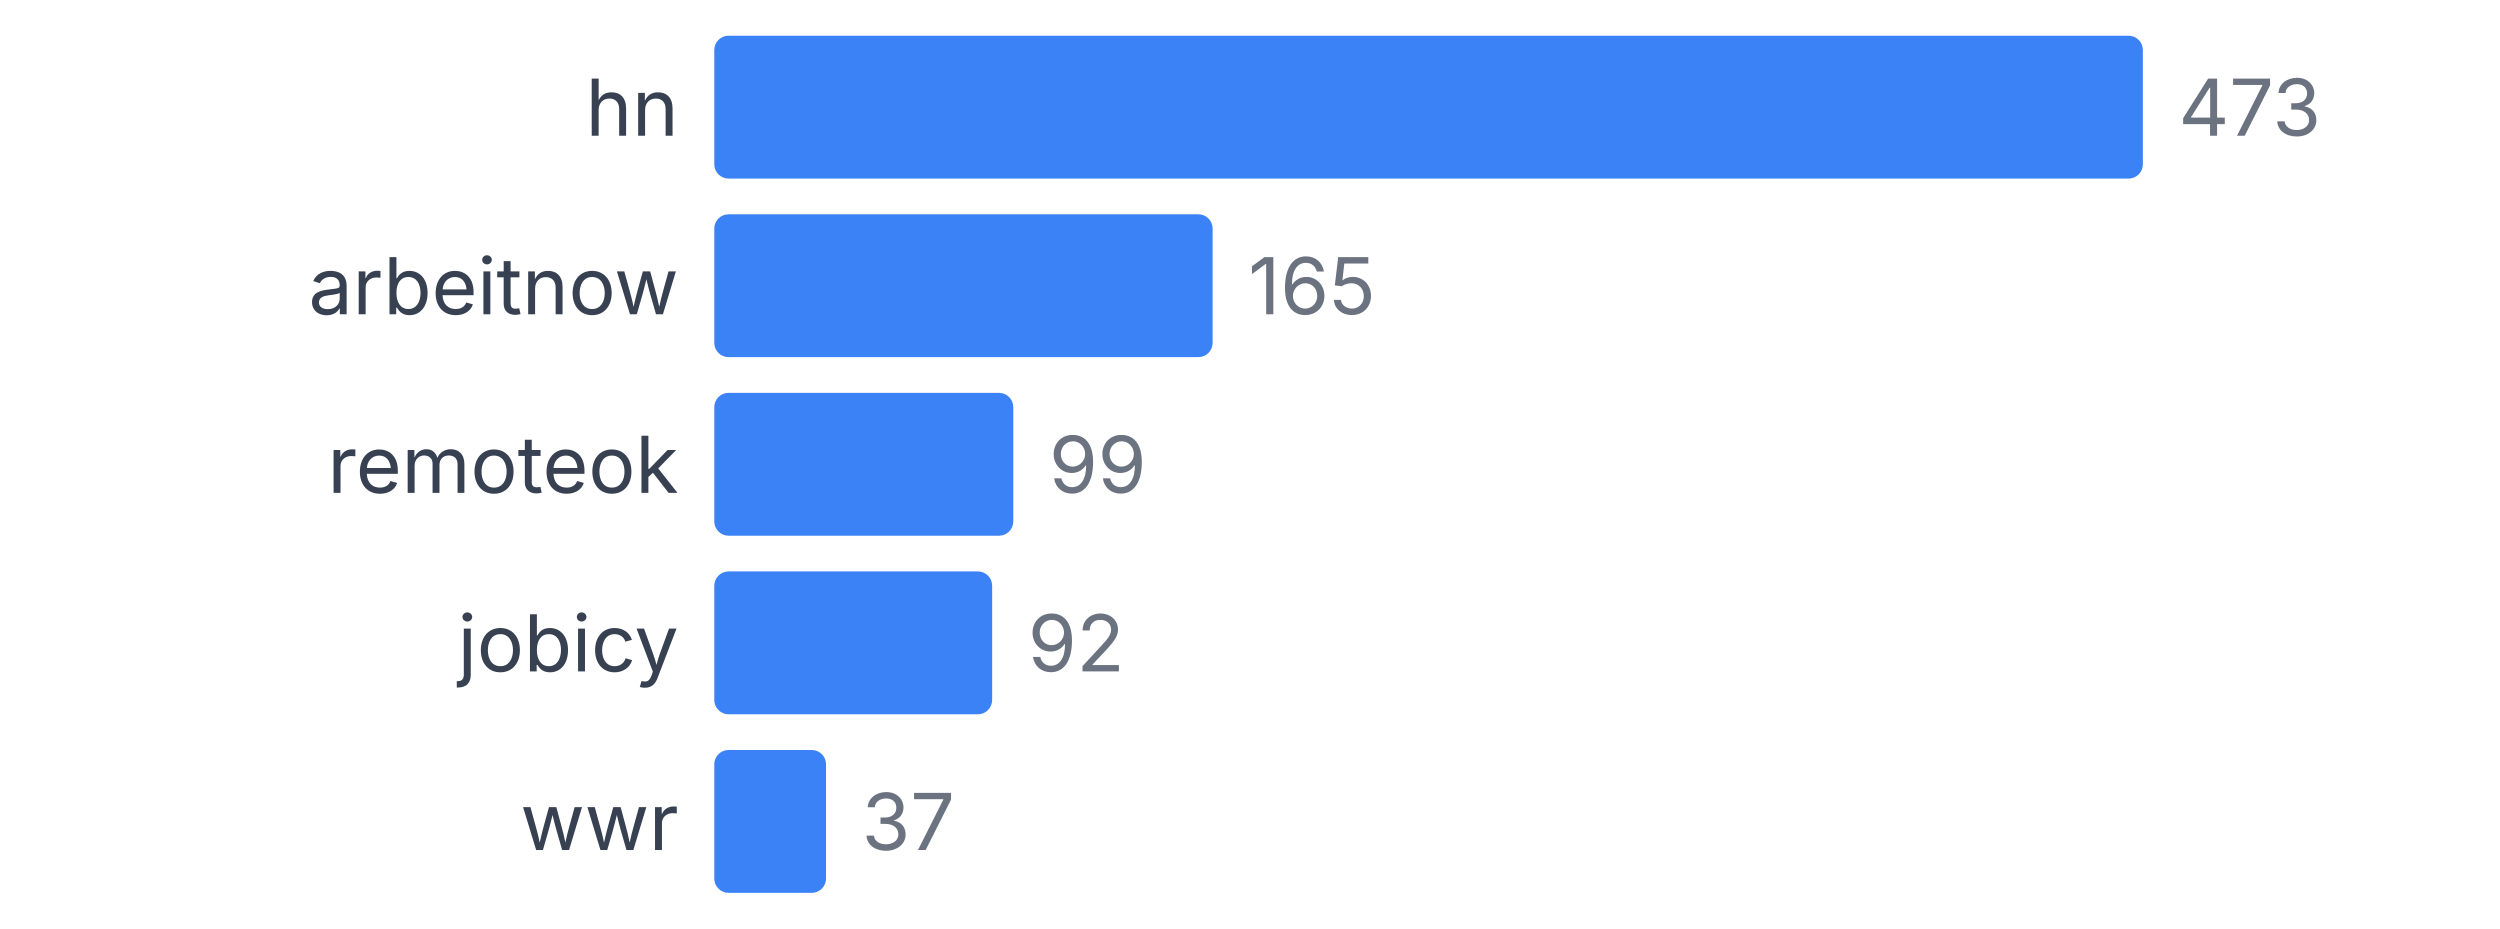
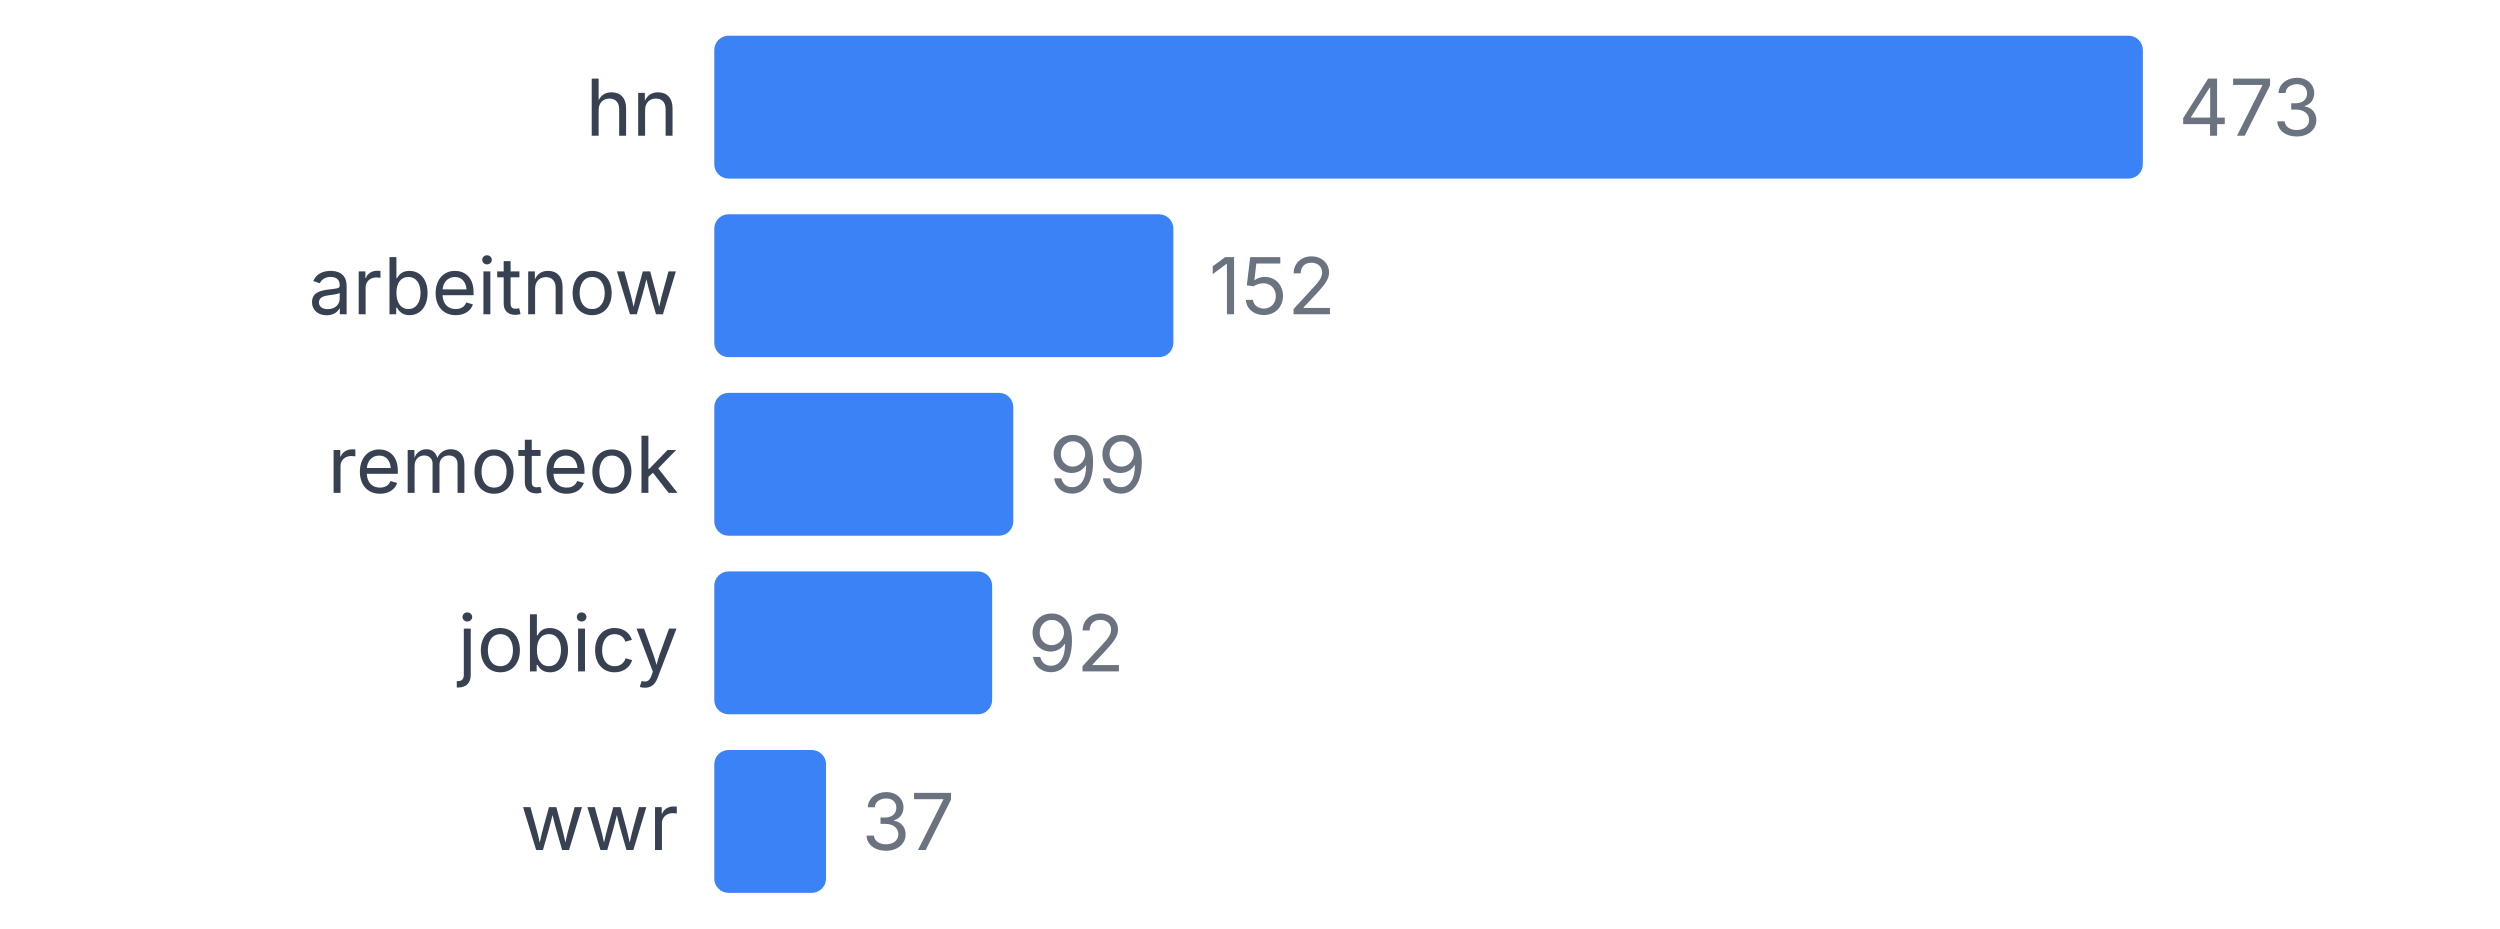
<svg xmlns="http://www.w3.org/2000/svg" width="350" height="130" viewBox="0 0 350 130">
  <style>
    text { font-family: system-ui, -apple-system, sans-serif; }
  </style>
  <text x="95" y="19" text-anchor="end" font-size="11" fill="#374151">hn</text>
  <rect x="100" y="5" width="200" height="20" fill="#3b82f6" rx="2" />
  <text x="305" y="19" font-size="11" fill="#6b7280">473</text>
  <text x="95" y="44" text-anchor="end" font-size="11" fill="#374151">arbeitnow</text>
-   <rect x="100" y="30" width="69.767" height="20" fill="#3b82f6" rx="2" />
-   <text x="174.767" y="44" font-size="11" fill="#6b7280">165</text>
+   <rect x="100" y="30" width="64.271" height="20" fill="#3b82f6" rx="2" />
+   <text x="169.271" y="44" font-size="11" fill="#6b7280">152</text>
  <text x="95" y="69" text-anchor="end" font-size="11" fill="#374151">remoteok</text>
  <rect x="100" y="55" width="41.86" height="20" fill="#3b82f6" rx="2" />
  <text x="146.86" y="69" font-size="11" fill="#6b7280">99</text>
  <text x="95" y="94" text-anchor="end" font-size="11" fill="#374151">jobicy</text>
  <rect x="100" y="80" width="38.901" height="20" fill="#3b82f6" rx="2" />
  <text x="143.901" y="94" font-size="11" fill="#6b7280">92</text>
  <text x="95" y="119" text-anchor="end" font-size="11" fill="#374151">wwr</text>
  <rect x="100" y="105" width="15.645" height="20" fill="#3b82f6" rx="2" />
  <text x="120.645" y="119" font-size="11" fill="#6b7280">37</text>
</svg>
